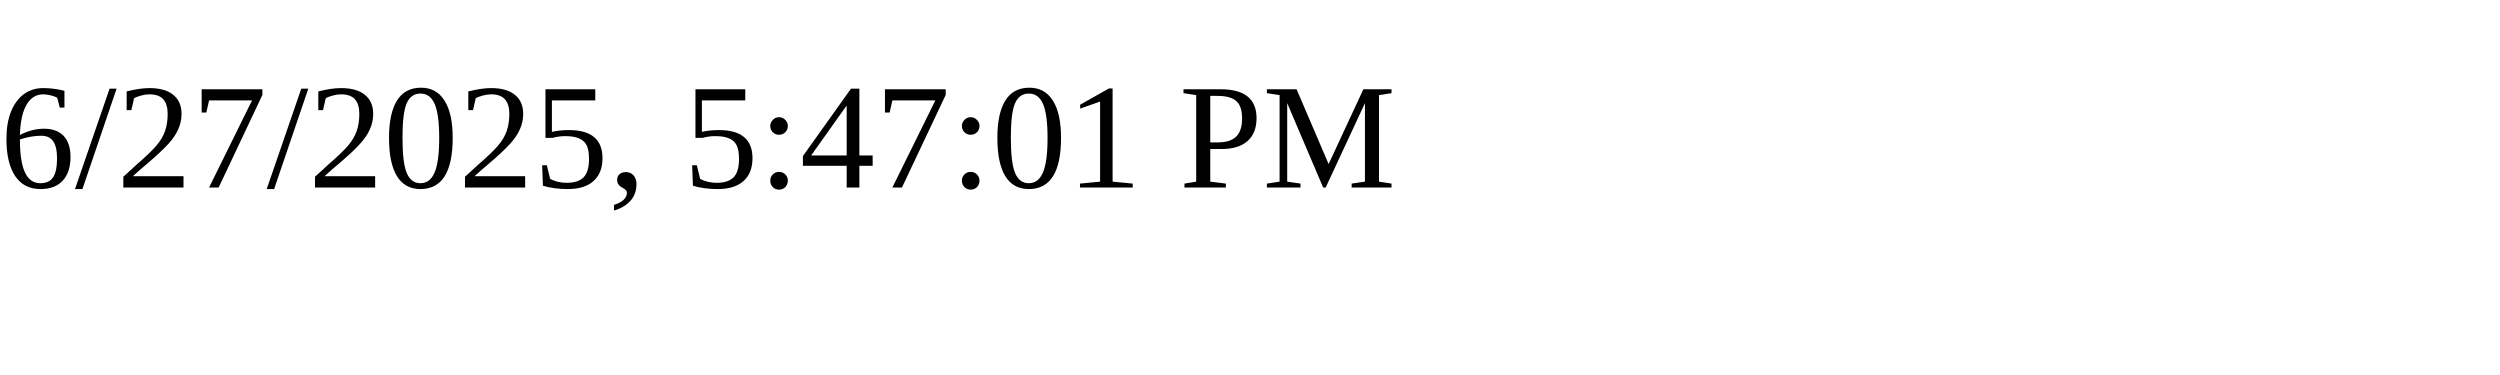
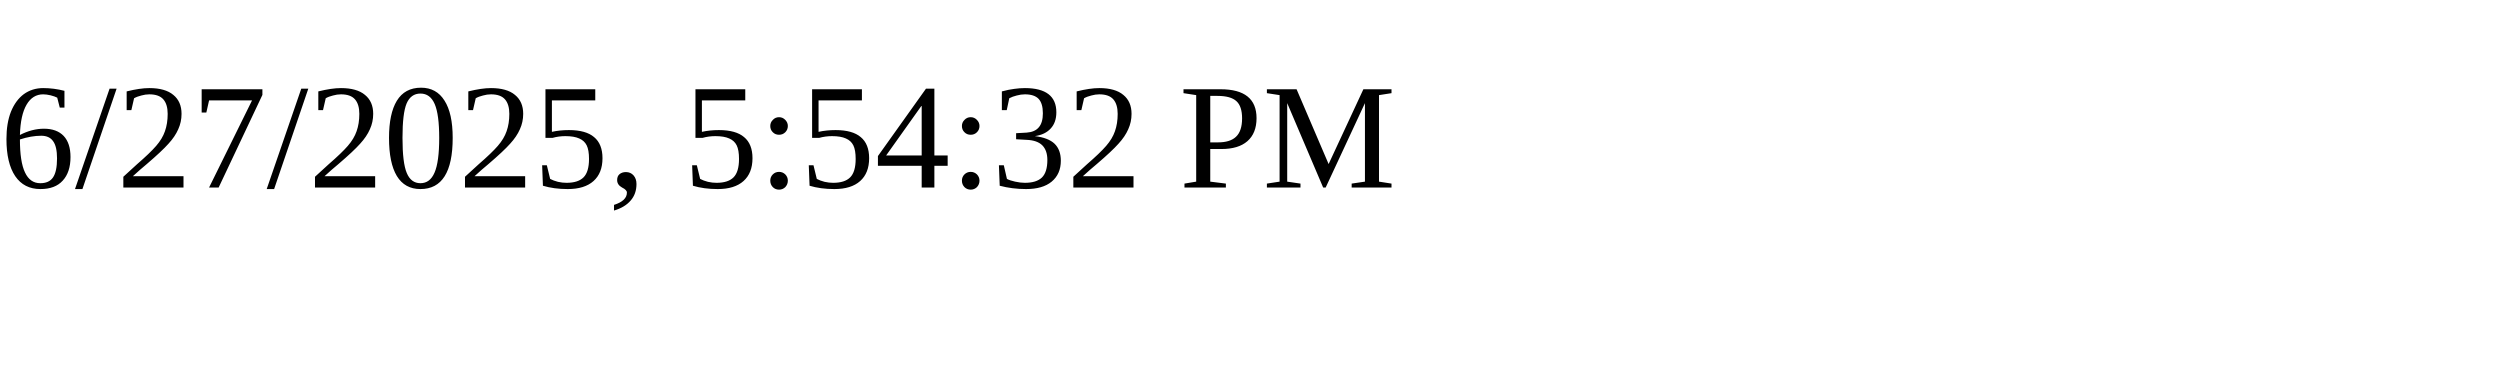
<svg xmlns="http://www.w3.org/2000/svg" height="30" width="200">
-   <text x="0" y="15">6/27/2025, 5:47:01 PM</text>
+   <text x="0" y="15">6/27/2025, 5:54:32 PM</text>
</svg>
